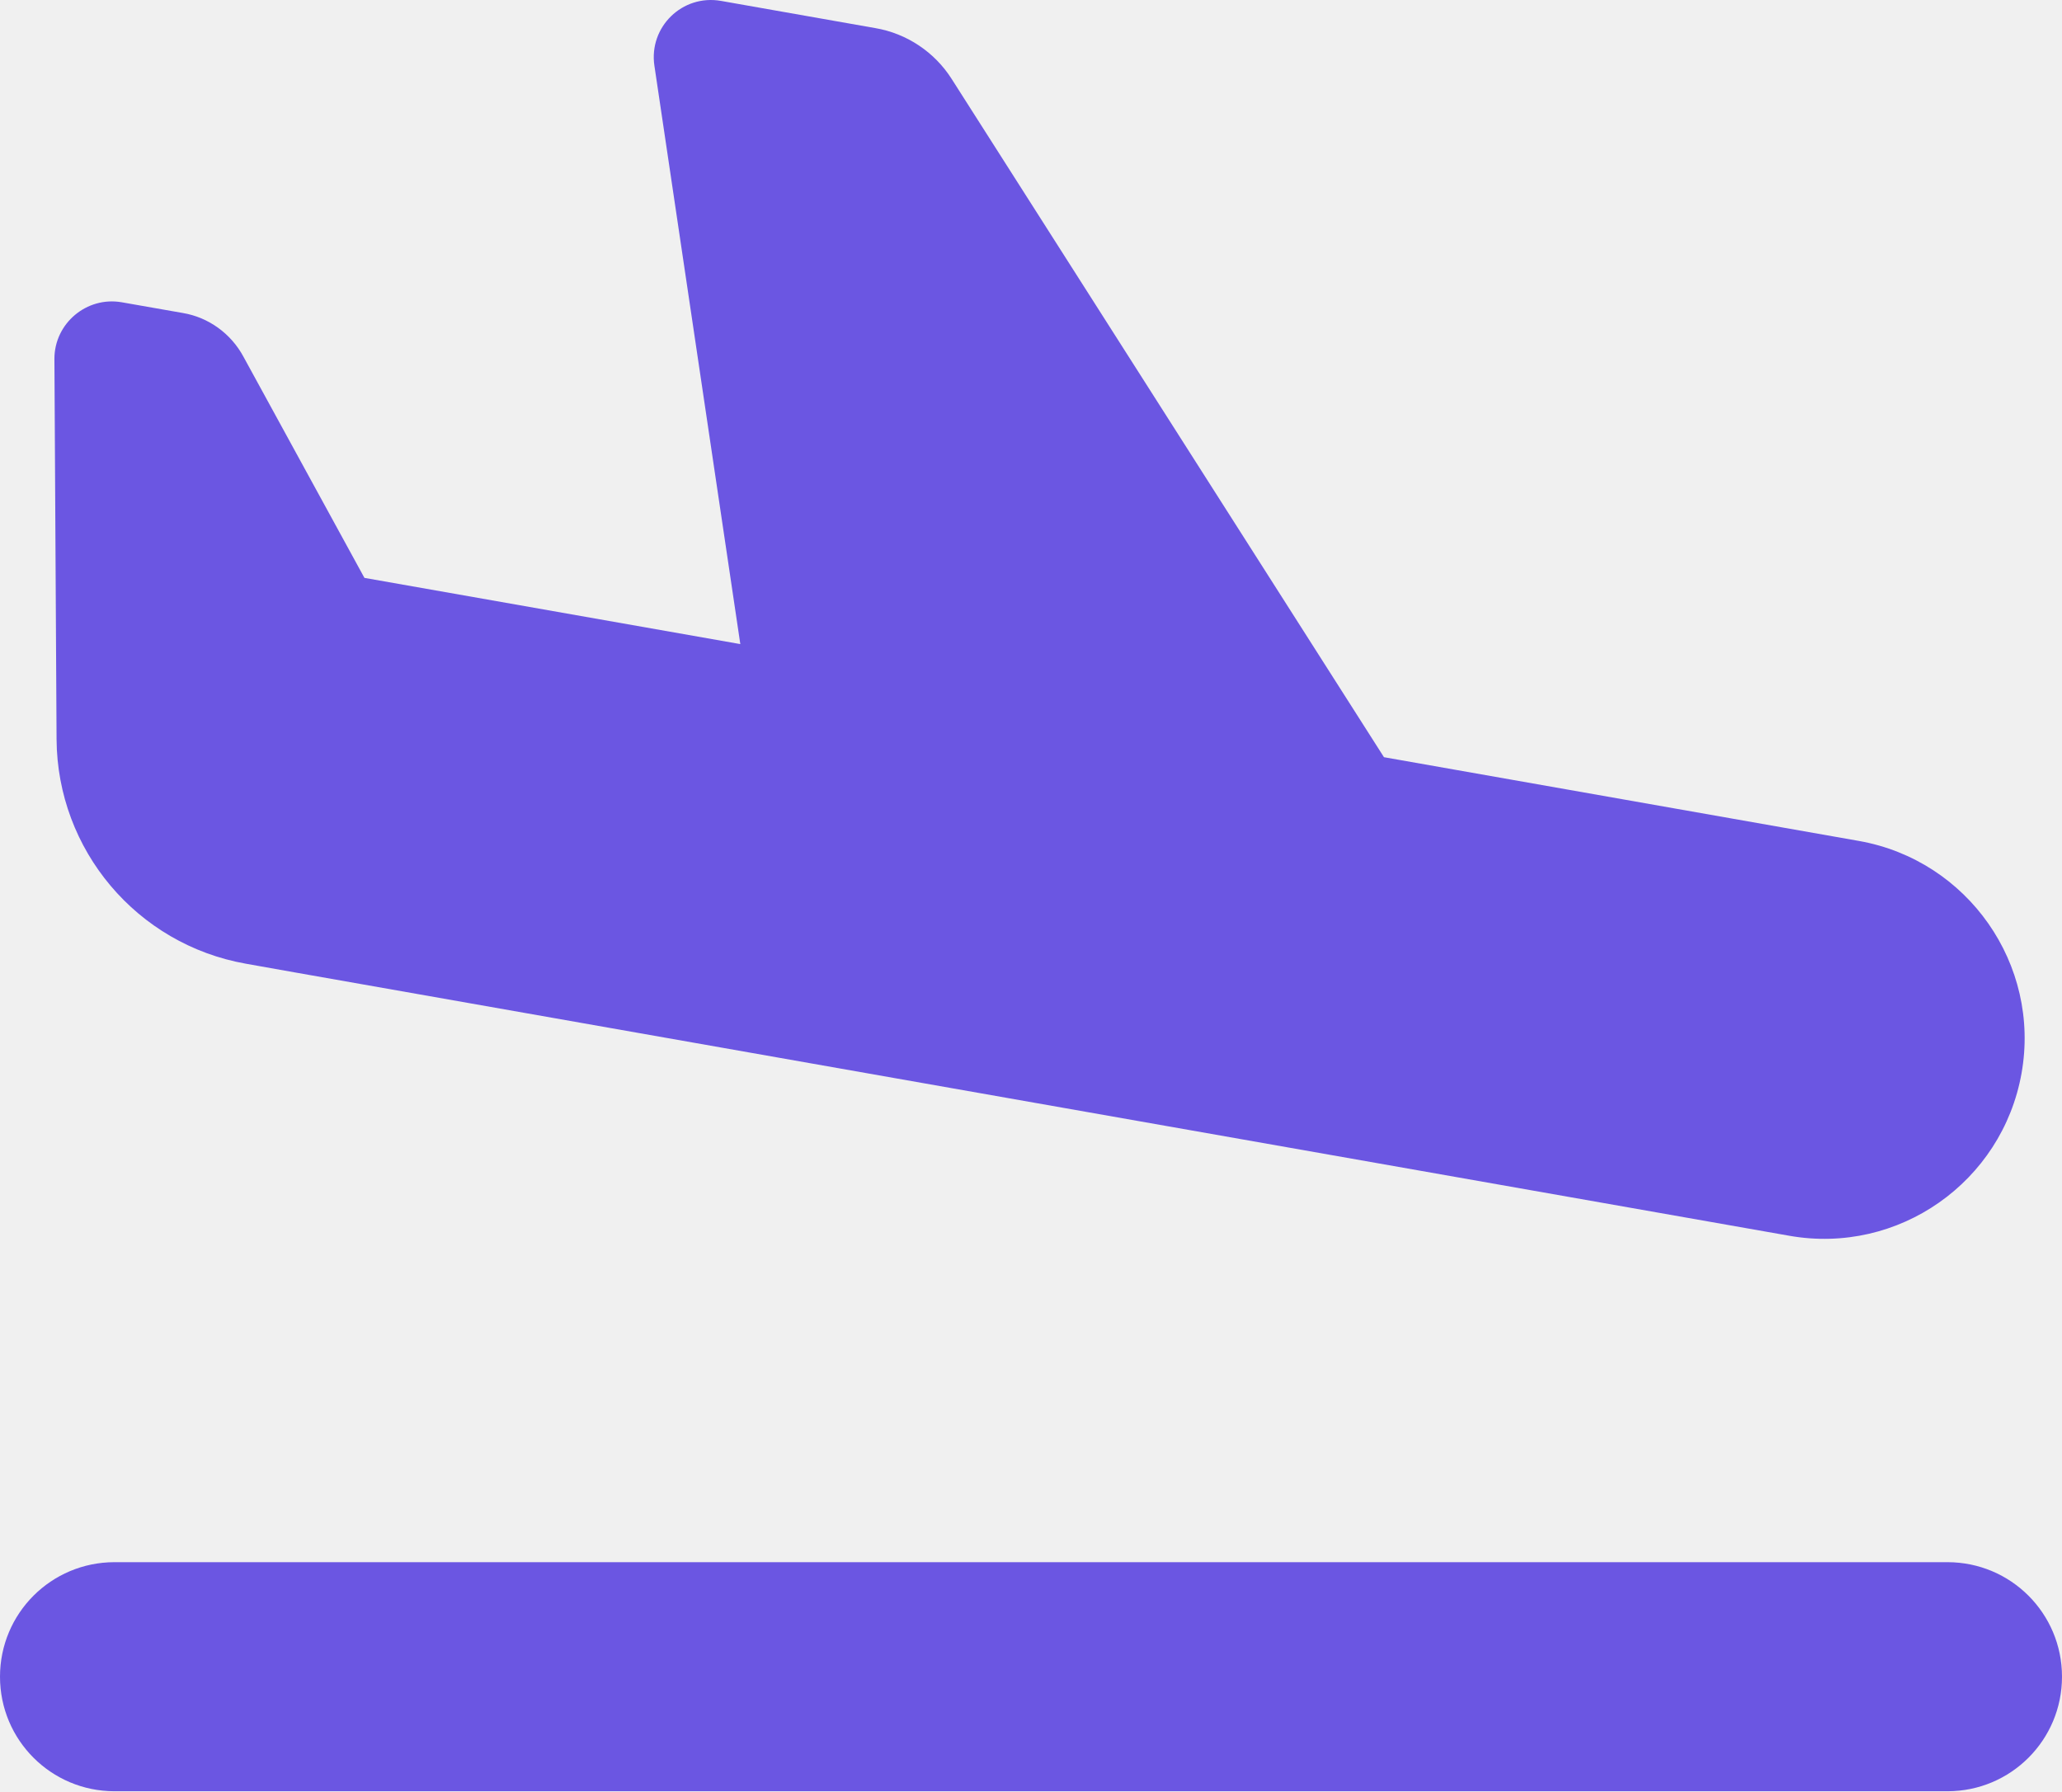
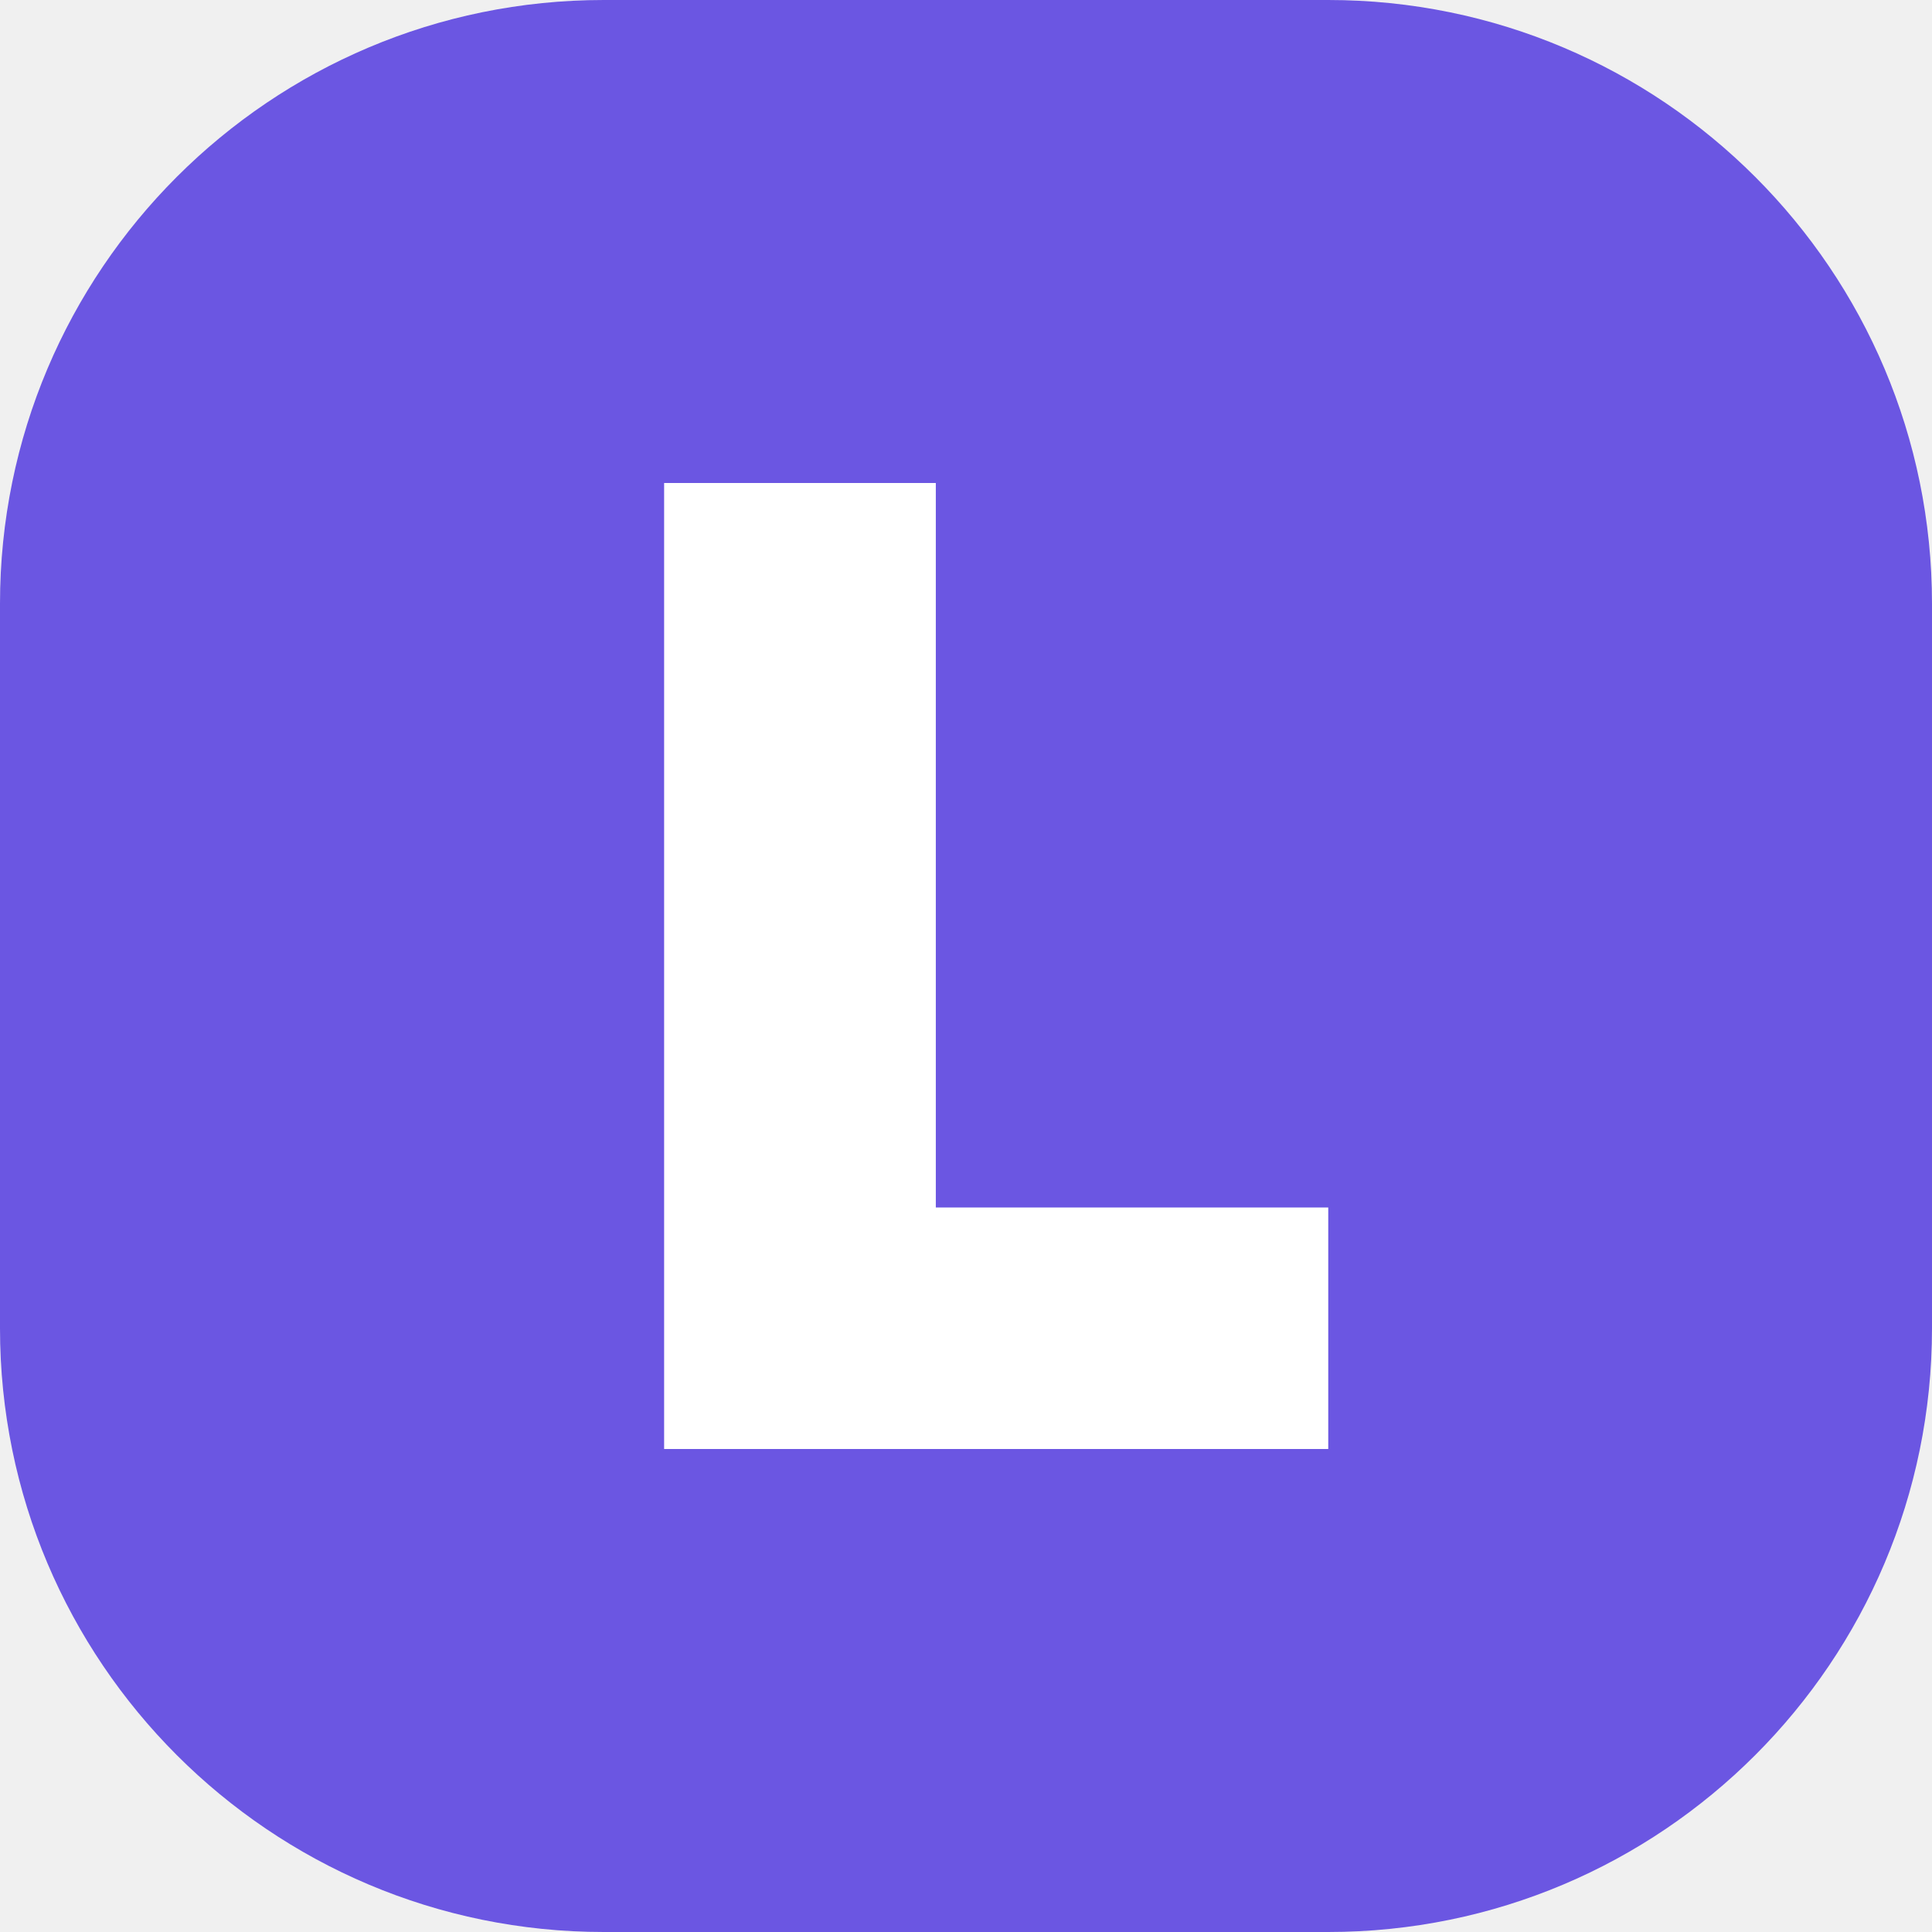
- <svg xmlns="http://www.w3.org/2000/svg" id="Layer_2" data-name="Layer 2" viewBox="0 0 576 500.45">
-   <defs>
-     <style>
-       .cls-1 {
-         fill: #6b56e2;
-       }
-     </style>
-   </defs>
-   <g id="Layer_1-2" data-name="Layer 1">
-     <path class="cls-1" d="M386.6,211.55L265.9,22.15c-4.8-7.6-12.6-12.8-21.4-14.3L201.4.25c-10.8-1.9-20.2,7.3-18.6,18.1l24,161.6-105-18.5-33.8-61.8c-3.5-6.5-9.8-11-16.9-12.2l-17.1-3c-9.8-1.7-18.8,5.9-18.8,15.8l.6,106.3c.2,30.9,22.4,57.3,52.9,62.7l13.5,2.4h0l417.6,73.6c30.5,5.4,59.5-15,64.9-45.4,5.4-30.4-15-59.5-45.4-64.9l-132.7-23.4ZM32,436.45c-17.7,0-32,14.3-32,32s14.3,32,32,32h512c17.7,0,32-14.3,32-32s-14.3-32-32-32H32Z" />
-   </g>
+ <svg xmlns="http://www.w3.org/2000/svg" viewBox="0 0 64 64">
+   <rect width="64" height="64" rx="20" fill="#6B56E2" />
+   <path d="M22 16h9v24h13v8H22z" fill="#fff" />
</svg>
